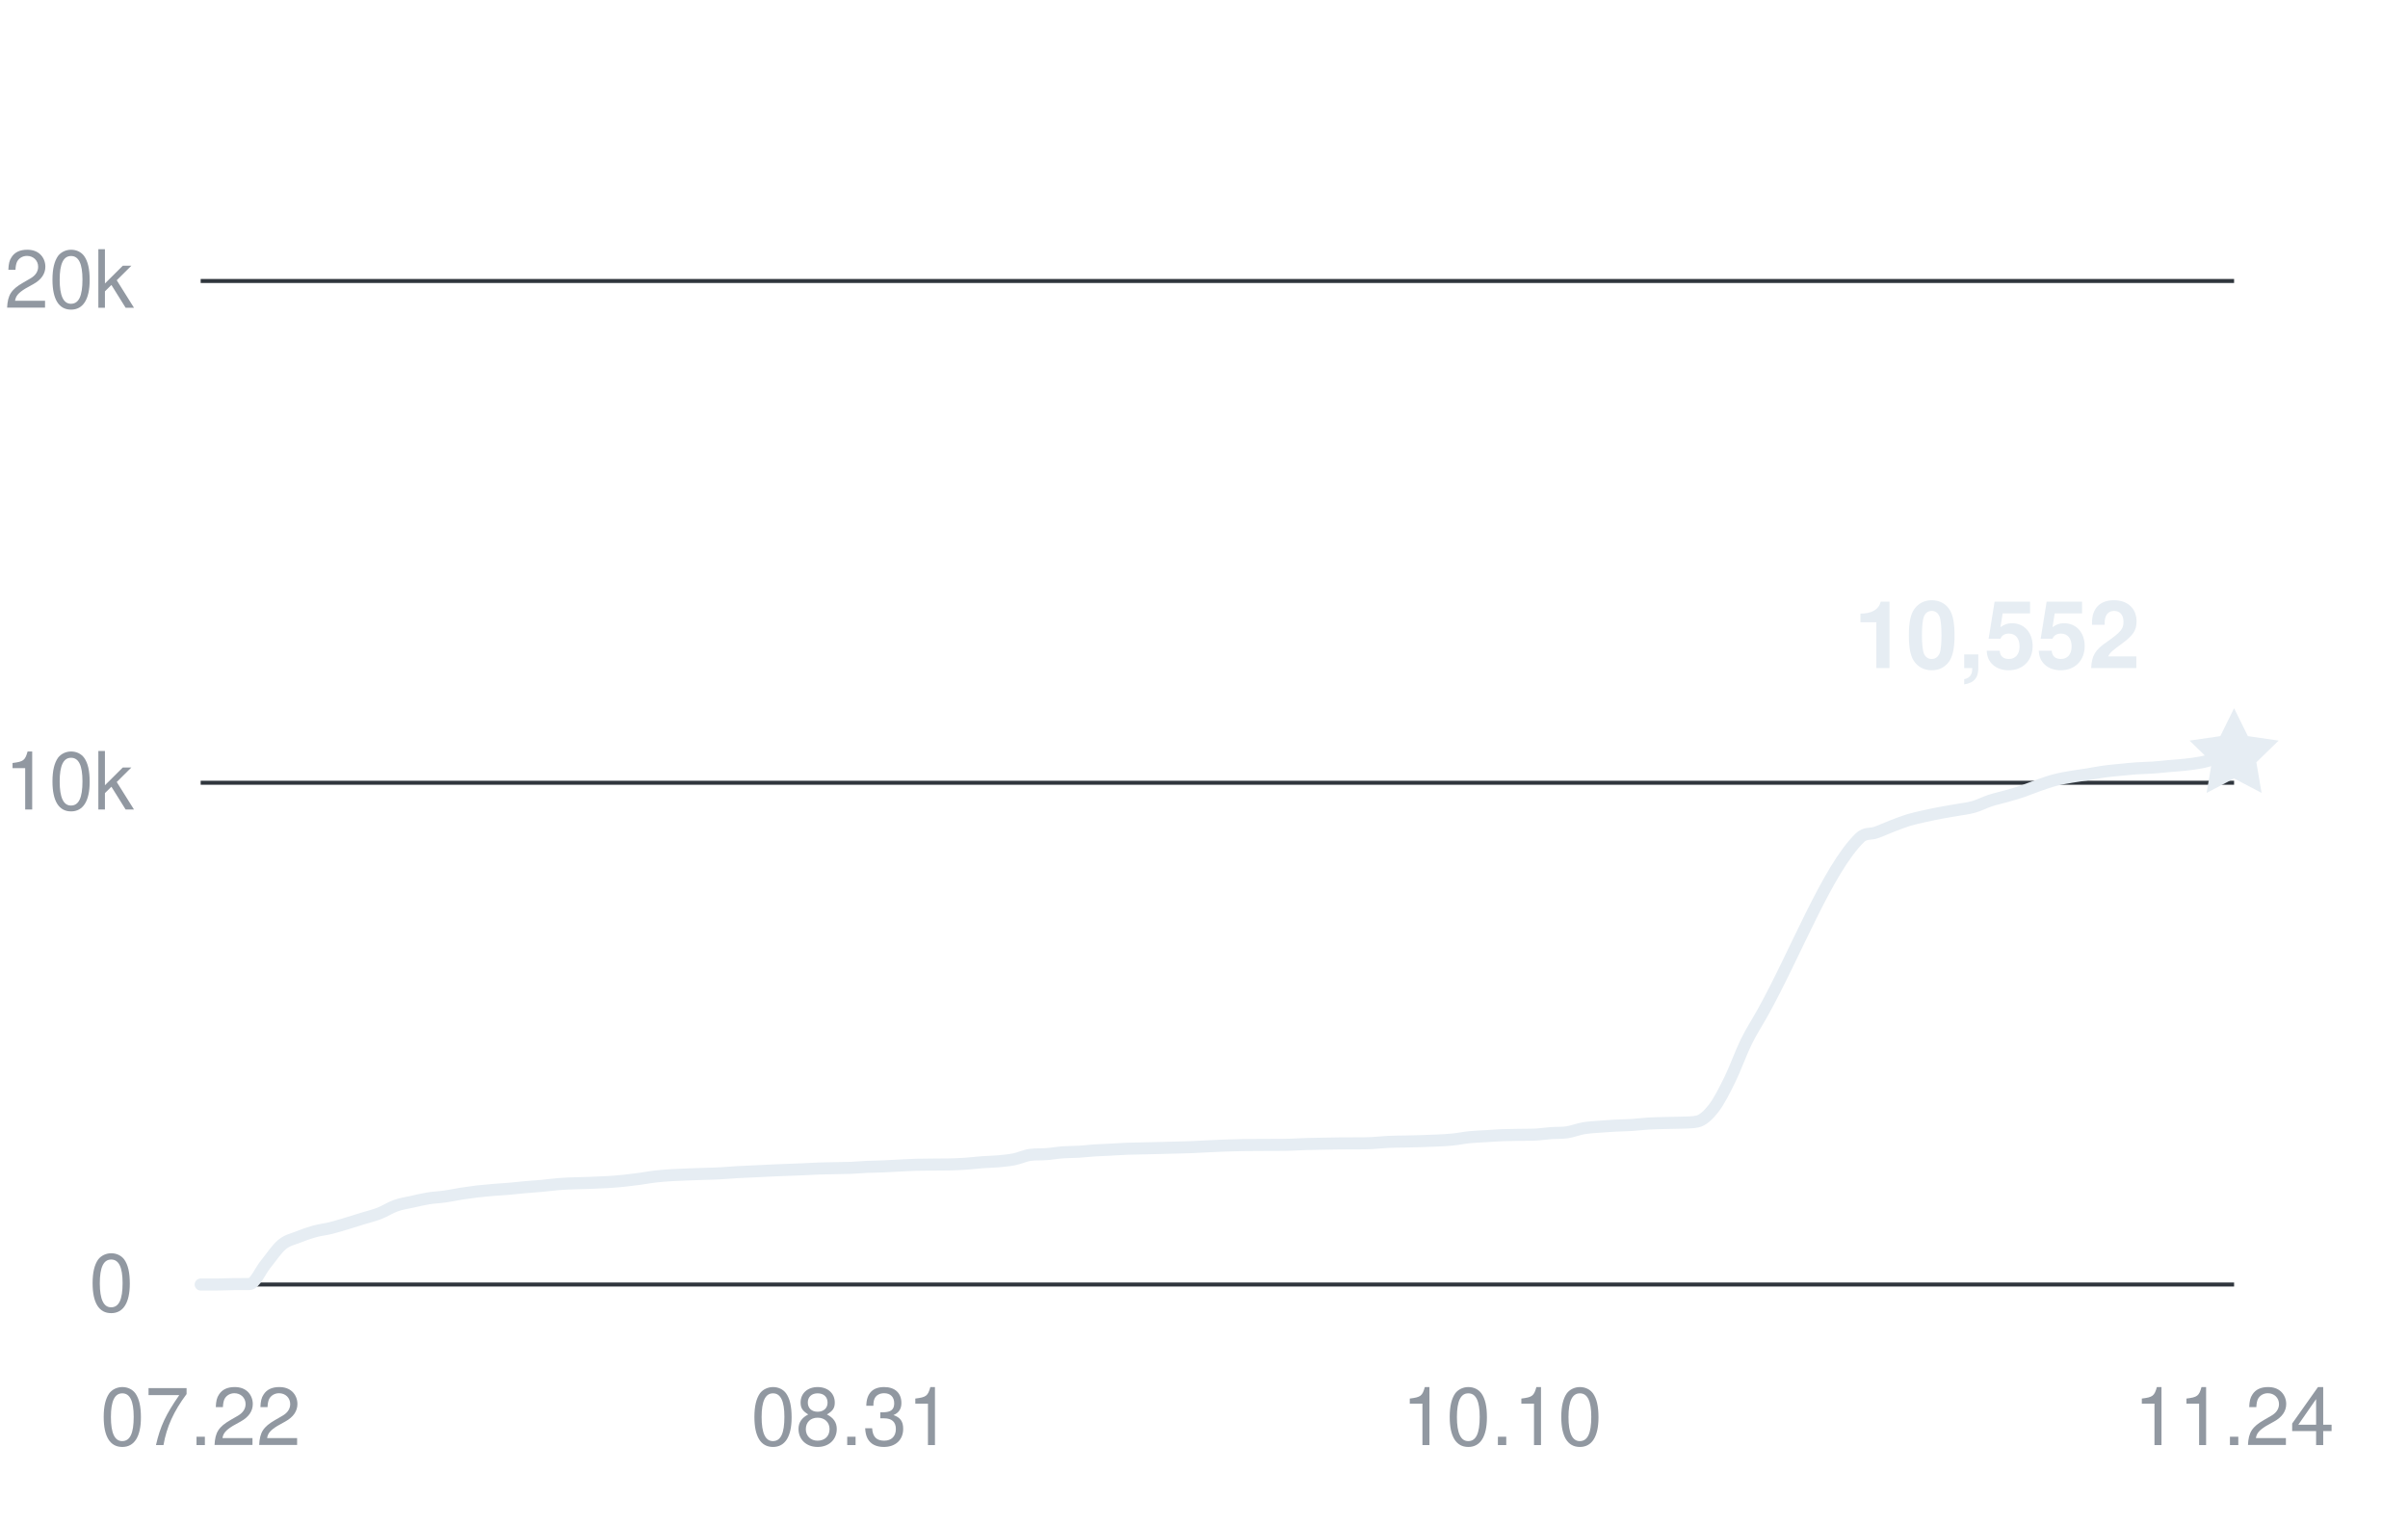
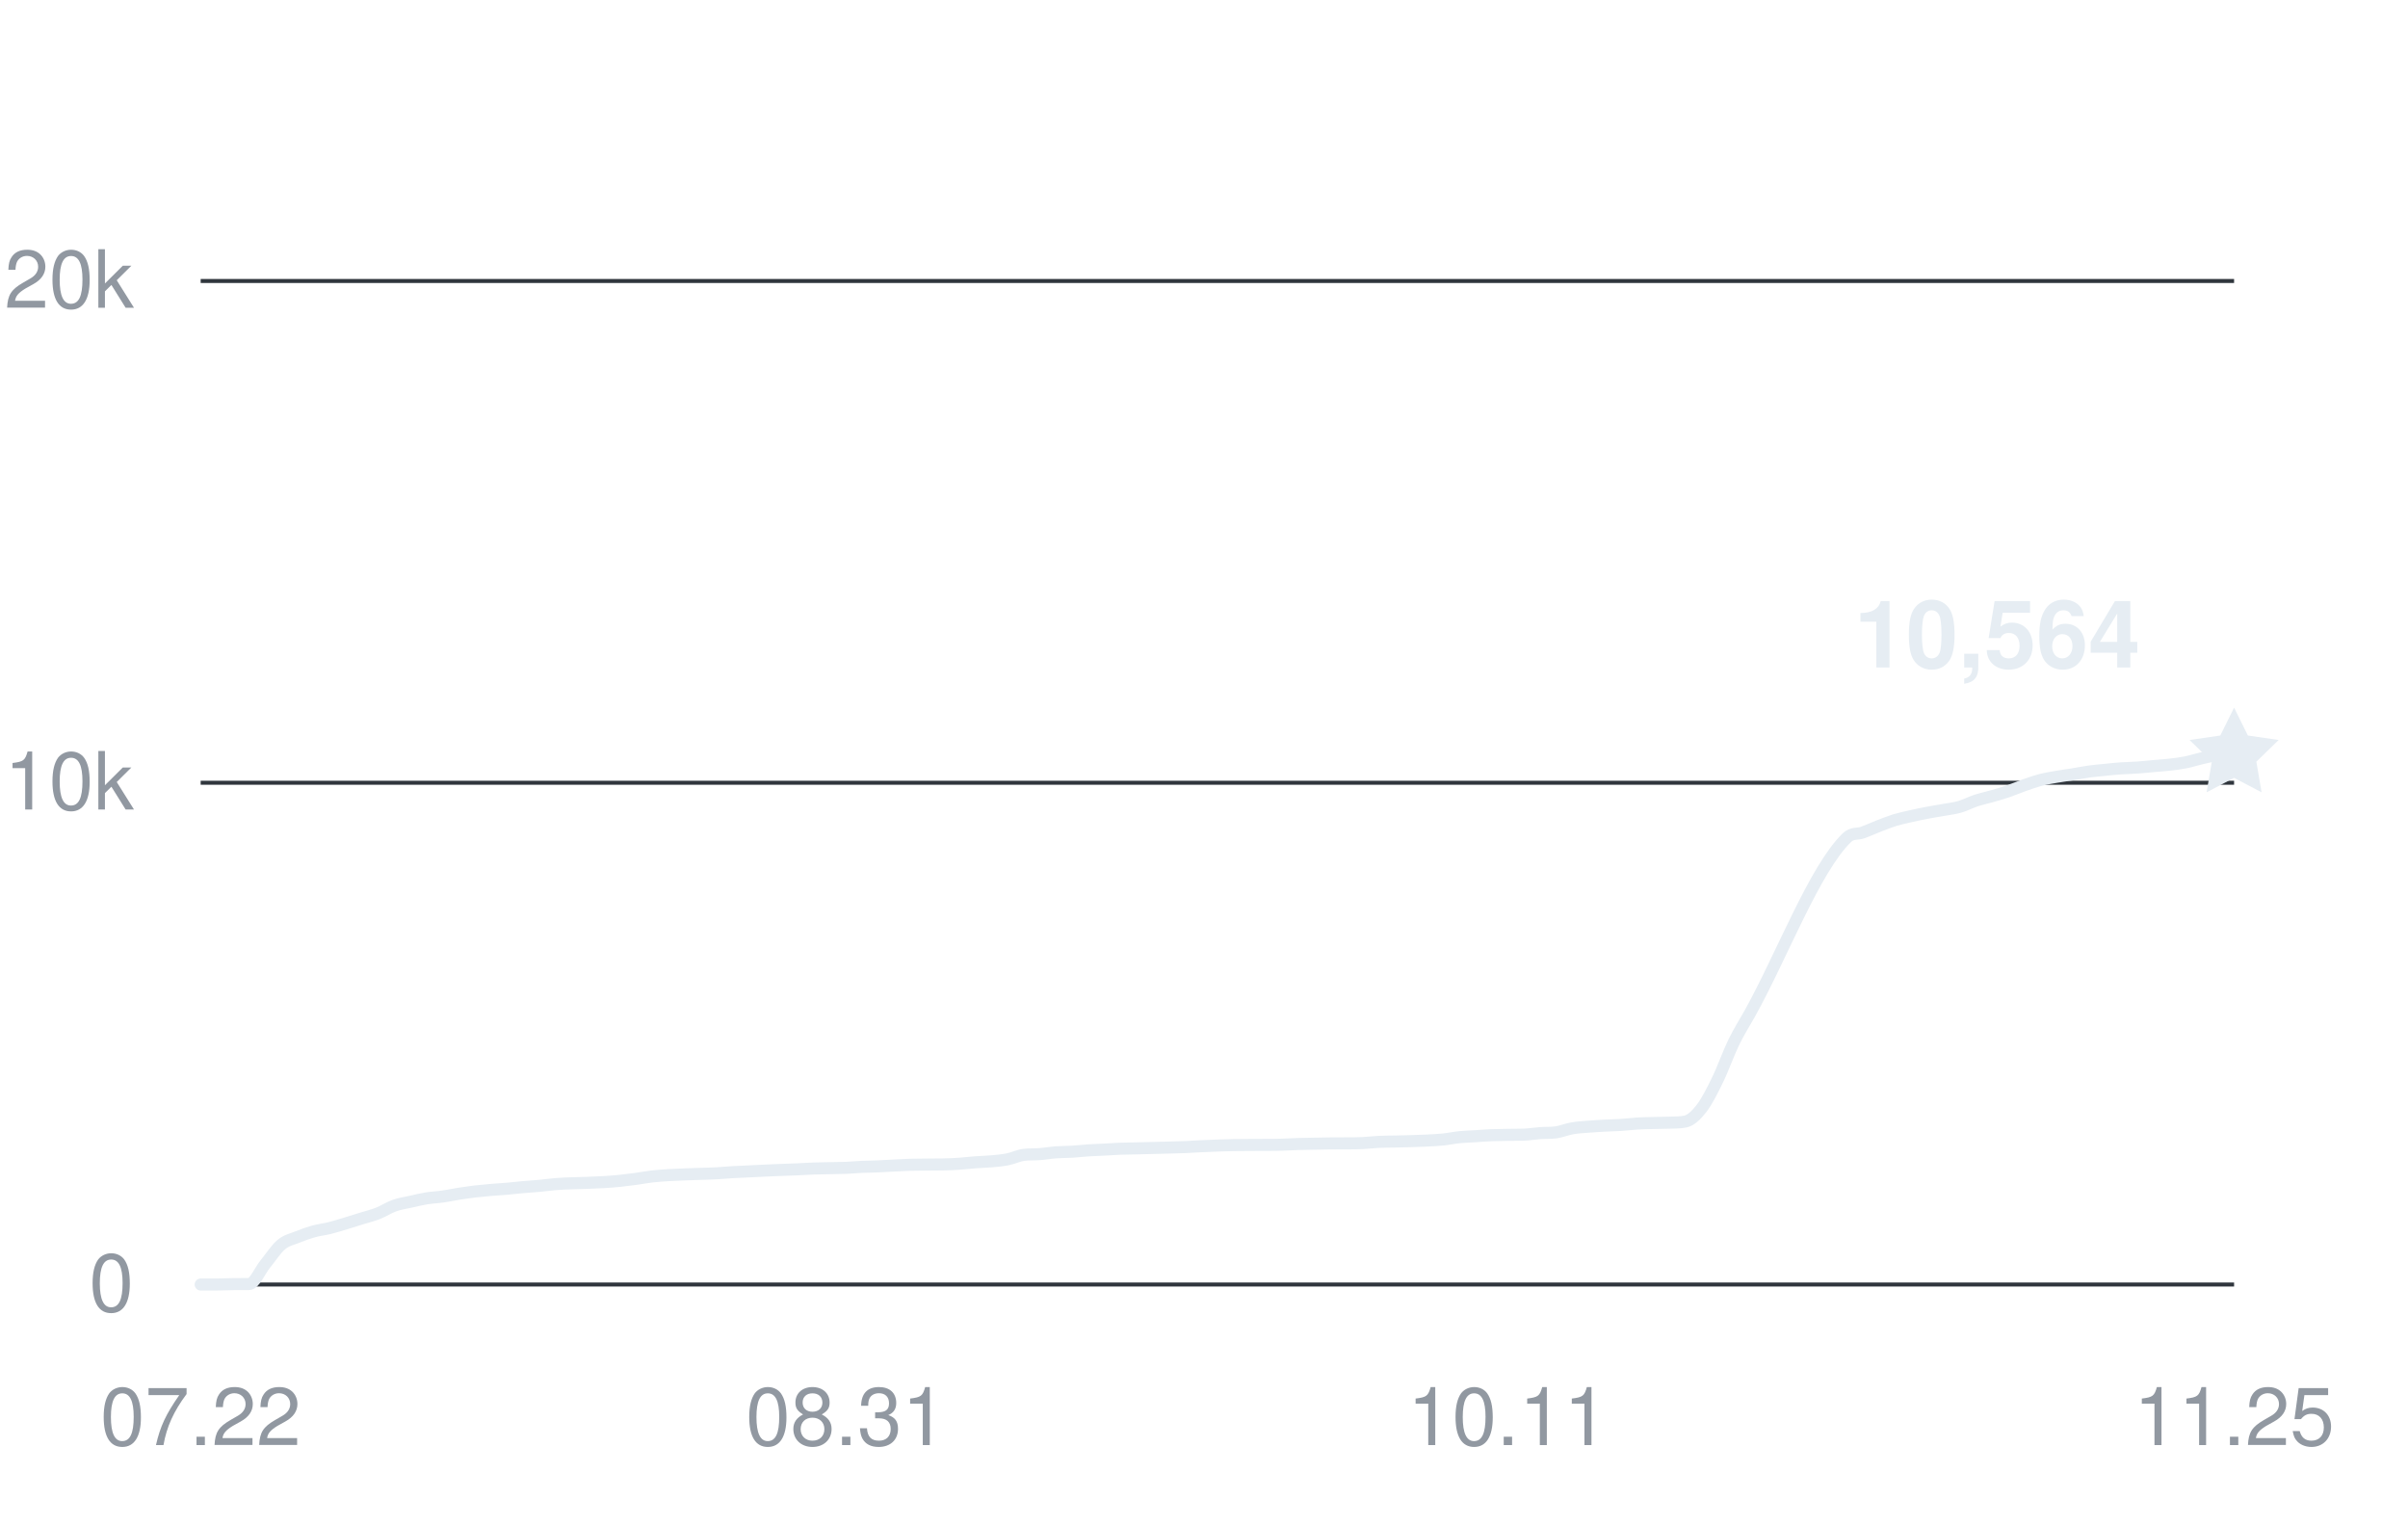
<svg xmlns="http://www.w3.org/2000/svg" width="360" height="228" viewBox="0 0 360 228" role="img" aria-labelledby="title desc">
  <g fill="#9198a1" font-family="-apple-system,BlinkMacSystemFont,Segoe UI,Helvetica,Arial,sans-serif" font-size="12">
    <path d="M30 192H334" stroke="#30363d" stroke-width="0.6" />
    <text x="20" y="196" text-anchor="end">0</text>
    <path d="M30 117H334" stroke="#30363d" stroke-width="0.6" />
    <text x="20" y="121" text-anchor="end">10k</text>
    <path d="M30 42H334" stroke="#30363d" stroke-width="0.6" />
    <text x="20" y="46" text-anchor="end">20k</text>
    <text x="30" y="216" text-anchor="middle">07.22</text>
-     <text x="127.28" y="216" text-anchor="middle">08.31</text>
-     <text x="224.56" y="216" text-anchor="middle">10.10</text>
-     <text x="334" y="216" text-anchor="middle">11.24</text>
-     <path d="M30,192 C30.81,192 31.62,192 32.43,192 C33.24,192 34.05,191.95 34.86,191.94 C35.67,191.93 36.49,191.94 37.3,191.93 C38.11,191.93 38.92,189.93 39.73,188.95 C40.54,187.96 41.35,186.7 42.16,186.03 C42.97,185.35 43.78,185.23 44.59,184.9 C45.4,184.57 46.21,184.29 47.02,184.06 C47.83,183.84 48.65,183.76 49.46,183.56 C50.27,183.36 51.08,183.1 51.89,182.86 C52.7,182.61 53.51,182.36 54.32,182.11 C55.13,181.86 55.94,181.67 56.75,181.35 C57.56,181.03 58.37,180.5 59.18,180.21 C59.99,179.92 60.81,179.81 61.62,179.63 C62.43,179.45 63.24,179.25 64.05,179.12 C64.86,178.99 65.67,178.97 66.48,178.85 C67.29,178.74 68.1,178.56 68.91,178.43 C69.72,178.31 70.53,178.19 71.34,178.09 C72.15,178 72.97,177.93 73.78,177.86 C74.59,177.79 75.4,177.75 76.21,177.68 C77.02,177.61 77.83,177.51 78.64,177.44 C79.45,177.36 80.26,177.33 81.07,177.25 C81.88,177.18 82.69,177.05 83.5,176.99 C84.31,176.92 85.13,176.9 85.94,176.87 C86.75,176.84 87.56,176.83 88.37,176.8 C89.18,176.77 89.99,176.74 90.8,176.69 C91.61,176.64 92.42,176.58 93.23,176.5 C94.04,176.41 94.85,176.31 95.66,176.2 C96.47,176.09 97.29,175.93 98.1,175.84 C98.91,175.75 99.72,175.7 100.53,175.65 C101.34,175.6 102.15,175.58 102.96,175.54 C103.77,175.51 104.58,175.49 105.39,175.46 C106.2,175.43 107.01,175.42 107.82,175.37 C108.63,175.33 109.45,175.25 110.26,175.2 C111.07,175.15 111.88,175.13 112.69,175.09 C113.5,175.06 114.31,175.01 115.12,174.97 C115.93,174.94 116.74,174.9 117.55,174.87 C118.36,174.84 119.17,174.81 119.98,174.78 C120.79,174.75 121.61,174.69 122.42,174.66 C123.23,174.63 124.04,174.63 124.85,174.61 C125.66,174.59 126.47,174.59 127.28,174.56 C128.09,174.52 128.9,174.45 129.71,174.41 C130.52,174.38 131.33,174.38 132.14,174.34 C132.95,174.31 133.77,174.25 134.58,174.21 C135.39,174.17 136.2,174.13 137.01,174.1 C137.82,174.08 138.63,174.08 139.44,174.07 C140.25,174.07 141.06,174.07 141.87,174.05 C142.68,174.03 143.49,174.01 144.3,173.95 C145.11,173.9 145.93,173.79 146.74,173.73 C147.55,173.67 148.36,173.66 149.17,173.59 C149.98,173.51 150.79,173.45 151.6,173.29 C152.41,173.13 153.22,172.73 154.03,172.62 C154.84,172.51 155.65,172.58 156.46,172.51 C157.27,172.45 158.09,172.3 158.9,172.24 C159.71,172.18 160.52,172.2 161.33,172.15 C162.14,172.1 162.95,172 163.76,171.95 C164.57,171.9 165.38,171.88 166.19,171.83 C167,171.79 167.81,171.73 168.62,171.7 C169.43,171.67 170.25,171.66 171.06,171.65 C171.87,171.63 172.68,171.61 173.49,171.59 C174.3,171.57 175.11,171.56 175.92,171.53 C176.73,171.51 177.54,171.49 178.35,171.46 C179.16,171.42 179.97,171.37 180.78,171.33 C181.59,171.29 182.41,171.26 183.22,171.23 C184.03,171.21 184.84,171.18 185.65,171.16 C186.46,171.15 187.27,171.15 188.08,171.14 C188.89,171.14 189.7,171.14 190.51,171.13 C191.32,171.13 192.13,171.13 192.94,171.1 C193.75,171.08 194.57,171.03 195.38,171 C196.19,170.97 197,170.96 197.81,170.95 C198.62,170.93 199.43,170.92 200.24,170.91 C201.05,170.9 201.86,170.91 202.67,170.9 C203.48,170.9 204.29,170.9 205.1,170.86 C205.91,170.82 206.73,170.72 207.54,170.68 C208.35,170.64 209.16,170.64 209.97,170.63 C210.78,170.61 211.59,170.6 212.4,170.57 C213.21,170.55 214.02,170.52 214.83,170.48 C215.64,170.44 216.45,170.41 217.26,170.32 C218.07,170.24 218.89,170.06 219.7,169.98 C220.51,169.9 221.32,169.88 222.13,169.83 C222.94,169.78 223.75,169.71 224.56,169.68 C225.37,169.65 226.18,169.64 226.99,169.63 C227.8,169.61 228.61,169.63 229.42,169.6 C230.23,169.57 231.05,169.43 231.86,169.37 C232.67,169.31 233.48,169.37 234.29,169.25 C235.1,169.12 235.91,168.79 236.72,168.65 C237.53,168.51 238.34,168.47 239.15,168.41 C239.96,168.34 240.77,168.3 241.58,168.25 C242.39,168.21 243.21,168.2 244.02,168.15 C244.83,168.1 245.64,167.99 246.45,167.94 C247.26,167.89 248.07,167.88 248.88,167.86 C249.69,167.83 250.5,167.84 251.31,167.81 C252.12,167.77 252.93,167.81 253.74,167.64 C254.55,167.47 255.37,166.72 256.18,165.68 C256.99,164.63 257.8,163.03 258.61,161.38 C259.42,159.74 260.23,157.44 261.04,155.78 C261.85,154.13 262.66,152.91 263.47,151.46 C268.34,142.77 273.2,129.94 278.06,125.22 C278.87,124.43 279.69,124.73 280.5,124.43 C281.31,124.14 282.12,123.76 282.93,123.45 C283.74,123.14 284.55,122.82 285.36,122.57 C286.17,122.33 286.98,122.16 287.79,121.98 C288.6,121.8 289.41,121.63 290.22,121.48 C291.03,121.32 291.85,121.21 292.66,121.06 C293.47,120.92 294.28,120.83 295.09,120.6 C295.9,120.37 296.71,119.94 297.52,119.67 C298.33,119.41 299.14,119.24 299.95,119.01 C300.76,118.78 301.57,118.55 302.38,118.28 C303.19,118 304.01,117.65 304.82,117.37 C305.63,117.09 306.44,116.8 307.25,116.59 C308.06,116.38 308.87,116.25 309.68,116.11 C310.49,115.97 311.3,115.87 312.11,115.74 C312.92,115.61 313.73,115.44 314.54,115.33 C315.35,115.22 316.17,115.15 316.98,115.07 C317.79,114.99 318.6,114.9 319.41,114.85 C320.22,114.79 321.03,114.79 321.84,114.73 C322.65,114.68 323.46,114.58 324.27,114.51 C325.08,114.44 325.89,114.39 326.7,114.3 C327.51,114.21 328.33,114.11 329.14,113.95 C329.95,113.79 330.76,113.52 331.57,113.34 C332.38,113.16 333.19,113.02 334,112.86" fill="none" stroke="#e6edf3" stroke-width="1.8" stroke-linecap="round" stroke-linejoin="round" />
-     <path d="M0 -7 L2.06 -2.83 L6.66 -2.16 L3.33 1.08 L4.11 5.66 L0 3.5 L-4.11 5.66 L-3.33 1.08 L-6.66 -2.16 L-2.06 -2.83 Z" transform="translate(334 112.86)" fill="#e6edf3" />
-     <text x="320" y="99.86" text-anchor="end" fill="#e6edf3" font-size="14" font-weight="600">10,552</text>
+     <text x="126.508" y="216" text-anchor="middle">08.31</text>
+     <text x="225.429" y="216" text-anchor="middle">10.11</text>
+     <text x="334" y="216" text-anchor="middle">11.25</text>
+     <path d="M30,192 C30.8,192 31.61,192 32.41,192 C33.22,192 34.02,191.95 34.83,191.94 C35.63,191.93 36.43,191.94 37.24,191.93 C38.04,191.93 38.85,189.93 39.65,188.95 C40.46,187.96 41.26,186.7 42.06,186.03 C42.87,185.36 43.67,185.23 44.48,184.9 C45.28,184.57 46.08,184.29 46.89,184.06 C47.69,183.84 48.5,183.76 49.3,183.56 C50.11,183.36 50.91,183.1 51.71,182.86 C52.52,182.61 53.32,182.36 54.13,182.11 C54.93,181.86 55.74,181.67 56.54,181.35 C57.34,181.03 58.15,180.5 58.95,180.21 C59.76,179.92 60.56,179.81 61.37,179.63 C62.17,179.45 62.97,179.25 63.78,179.12 C64.58,178.99 65.39,178.97 66.19,178.85 C66.99,178.74 67.8,178.56 68.6,178.43 C69.41,178.31 70.21,178.19 71.02,178.09 C71.82,178 72.62,177.93 73.43,177.86 C74.23,177.79 75.04,177.75 75.84,177.68 C76.65,177.61 77.45,177.51 78.25,177.44 C79.06,177.36 79.86,177.33 80.67,177.25 C81.47,177.18 82.28,177.05 83.08,176.99 C83.88,176.92 84.69,176.9 85.49,176.87 C86.3,176.84 87.1,176.83 87.9,176.8 C88.71,176.77 89.51,176.74 90.32,176.69 C91.12,176.64 91.93,176.58 92.73,176.5 C93.53,176.41 94.34,176.31 95.14,176.2 C95.95,176.09 96.75,175.93 97.56,175.84 C98.36,175.75 99.16,175.7 99.97,175.65 C100.77,175.6 101.58,175.58 102.38,175.54 C103.19,175.51 103.99,175.49 104.79,175.46 C105.6,175.43 106.4,175.42 107.21,175.37 C108.01,175.33 108.81,175.25 109.62,175.2 C110.42,175.15 111.23,175.13 112.03,175.09 C112.84,175.06 113.64,175.01 114.44,174.97 C115.25,174.94 116.05,174.9 116.86,174.87 C117.66,174.84 118.47,174.81 119.27,174.78 C120.07,174.75 120.88,174.69 121.68,174.66 C122.49,174.63 123.29,174.63 124.1,174.61 C124.9,174.59 125.7,174.59 126.51,174.56 C127.31,174.52 128.12,174.45 128.92,174.41 C129.72,174.38 130.53,174.38 131.33,174.34 C132.14,174.31 132.94,174.25 133.75,174.21 C134.55,174.17 135.35,174.13 136.16,174.1 C136.96,174.08 137.77,174.08 138.57,174.07 C139.38,174.07 140.18,174.07 140.98,174.05 C141.79,174.03 142.59,174.01 143.4,173.95 C144.2,173.9 145.01,173.79 145.81,173.73 C146.61,173.67 147.42,173.66 148.22,173.59 C149.03,173.51 149.83,173.45 150.63,173.29 C151.44,173.13 152.24,172.73 153.05,172.62 C153.85,172.51 154.66,172.58 155.46,172.51 C156.26,172.45 157.07,172.3 157.87,172.24 C158.68,172.18 159.48,172.2 160.29,172.15 C161.09,172.1 161.89,172 162.7,171.95 C163.5,171.9 164.31,171.88 165.11,171.83 C165.92,171.79 166.72,171.73 167.52,171.7 C168.33,171.67 169.13,171.66 169.94,171.65 C170.74,171.63 171.54,171.61 172.35,171.59 C173.15,171.57 173.96,171.56 174.76,171.53 C175.57,171.51 176.37,171.49 177.17,171.46 C177.98,171.42 178.78,171.37 179.59,171.33 C180.39,171.29 181.2,171.26 182,171.23 C182.8,171.21 183.61,171.18 184.41,171.16 C185.22,171.15 186.02,171.15 186.83,171.14 C187.63,171.14 188.43,171.14 189.24,171.13 C190.04,171.13 190.85,171.13 191.65,171.1 C192.46,171.08 193.26,171.03 194.06,171 C194.87,170.97 195.67,170.96 196.48,170.95 C197.28,170.93 198.08,170.92 198.89,170.91 C199.69,170.9 200.5,170.91 201.3,170.9 C202.11,170.9 202.91,170.9 203.71,170.86 C204.52,170.82 205.32,170.72 206.13,170.68 C206.93,170.64 207.74,170.64 208.54,170.63 C209.34,170.61 210.15,170.6 210.95,170.57 C211.76,170.55 212.56,170.52 213.37,170.48 C214.17,170.44 214.97,170.41 215.78,170.32 C216.58,170.24 217.39,170.06 218.19,169.98 C218.99,169.9 219.8,169.88 220.6,169.83 C221.41,169.78 222.21,169.71 223.02,169.68 C223.82,169.65 224.62,169.64 225.43,169.63 C226.23,169.61 227.04,169.63 227.84,169.6 C228.65,169.57 229.45,169.43 230.25,169.37 C231.06,169.31 231.86,169.37 232.67,169.25 C233.47,169.12 234.28,168.79 235.08,168.65 C235.88,168.51 236.69,168.47 237.49,168.41 C238.3,168.34 239.1,168.3 239.9,168.25 C240.71,168.21 241.51,168.2 242.32,168.15 C243.12,168.1 243.93,167.99 244.73,167.94 C245.53,167.89 246.34,167.88 247.14,167.86 C247.95,167.83 248.75,167.84 249.56,167.81 C250.36,167.77 251.16,167.81 251.97,167.64 C252.77,167.47 253.58,166.72 254.38,165.68 C255.19,164.63 255.99,163.03 256.79,161.38 C257.6,159.74 258.4,157.44 259.21,155.78 C260.01,154.13 260.81,152.91 261.62,151.46 C266.44,142.77 271.27,129.94 276.1,125.22 C276.9,124.43 277.7,124.73 278.51,124.43 C279.31,124.14 280.12,123.76 280.92,123.45 C281.72,123.14 282.53,122.82 283.33,122.57 C284.14,122.33 284.94,122.16 285.75,121.98 C286.55,121.8 287.35,121.63 288.16,121.48 C288.96,121.32 289.77,121.21 290.57,121.06 C291.38,120.92 292.18,120.83 292.98,120.6 C293.79,120.37 294.59,119.94 295.4,119.67 C296.2,119.41 297.01,119.24 297.81,119.01 C298.61,118.78 299.42,118.55 300.22,118.28 C301.03,118 301.83,117.65 302.63,117.37 C303.44,117.09 304.24,116.8 305.05,116.59 C305.85,116.38 306.66,116.25 307.46,116.11 C308.26,115.97 309.07,115.87 309.87,115.74 C310.68,115.61 311.48,115.44 312.29,115.33 C313.09,115.22 313.89,115.15 314.7,115.07 C315.5,114.99 316.31,114.9 317.11,114.85 C317.92,114.79 318.72,114.79 319.52,114.73 C320.33,114.68 321.13,114.58 321.94,114.51 C322.74,114.44 323.54,114.39 324.35,114.3 C325.15,114.21 325.96,114.11 326.76,113.95 C327.57,113.79 328.37,113.52 329.17,113.34 C329.98,113.16 330.78,112.95 331.59,112.86 C332.39,112.77 333.2,112.8 334,112.77" fill="none" stroke="#e6edf3" stroke-width="1.8" stroke-linecap="round" stroke-linejoin="round" />
+     <path d="M0 -7 L2.06 -2.83 L6.66 -2.16 L3.33 1.08 L4.11 5.66 L0 3.5 L-4.11 5.66 L-3.33 1.08 L-6.66 -2.16 L-2.06 -2.83 Z" transform="translate(334 112.77)" fill="#e6edf3" />
+     <text x="320" y="99.77" text-anchor="end" fill="#e6edf3" font-size="14" font-weight="600">10,564</text>
  </g>
</svg>
